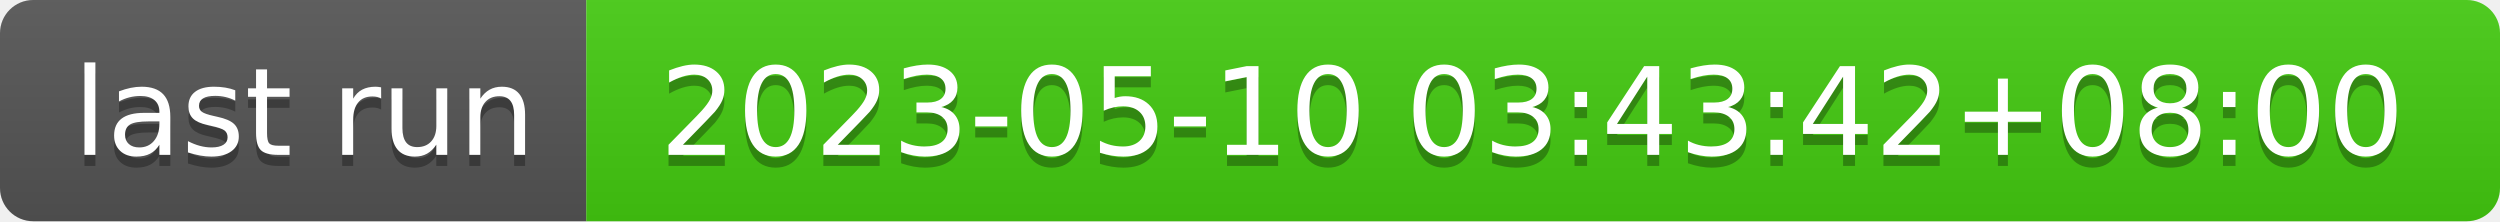
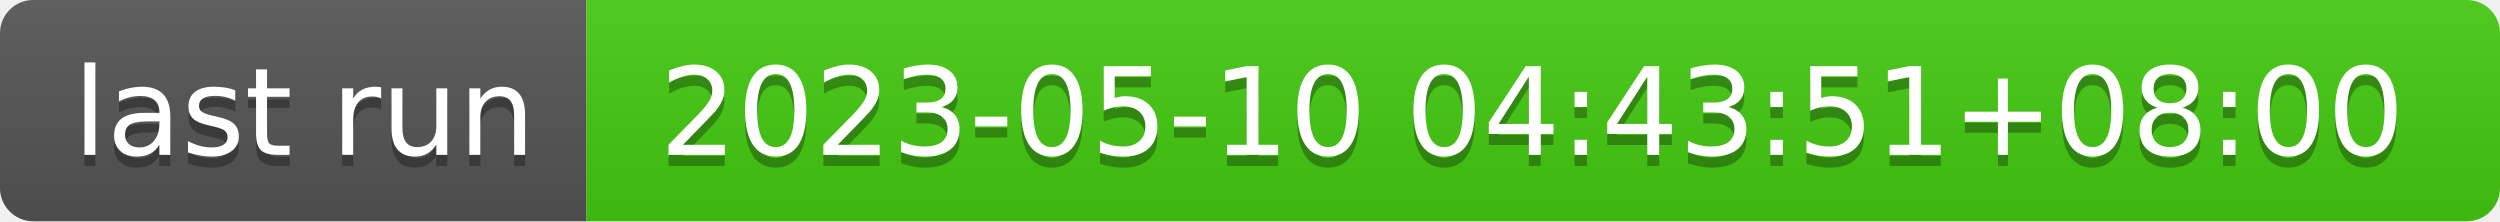
- <svg xmlns="http://www.w3.org/2000/svg" width="226" height="20" role="img" aria-label="last run: 2023-05-10 03:43:42+08:00">
+ <svg xmlns="http://www.w3.org/2000/svg" width="226" height="20" role="img" aria-label="last run: 2023-05-10 04:43:51+08:00">
  <linearGradient id="s" x2="0" y2="100%">
    <stop offset="0" stop-color="#bbb" stop-opacity=".1" />
    <stop offset="1" stop-opacity=".1" />
  </linearGradient>
  <clipPath id="r">
    <rect width="226" height="20" rx="3" fill="#fff" />
  </clipPath>
  <g clip-path="url(#r)">
    <rect width="53" height="20" fill="#555" />
    <rect x="53" width="173" height="20" fill="#4c1" />
    <rect width="226" height="20" fill="url(#s)" />
  </g>
  <g fill="#fff" text-anchor="middle" font-family="Verdana,Geneva,DejaVu Sans,sans-serif" text-rendering="geometricPrecision" font-size="110">
    <text aria-hidden="true" x="275" y="150" fill="#010101" fill-opacity=".3" transform="scale(.1)" textLength="430">last run</text>
    <text x="275" y="140" transform="scale(.1)" fill="#fff" textLength="430">last run</text>
-     <text aria-hidden="true" x="1385" y="150" fill="#010101" fill-opacity=".3" transform="scale(.1)" textLength="1630">2023-05-10 03:43:42+08:00</text>
-     <text x="1385" y="140" transform="scale(.1)" fill="#fff" textLength="1630">2023-05-10 03:43:42+08:00</text>
+     <text aria-hidden="true" x="1385" y="150" fill="#010101" fill-opacity=".3" transform="scale(.1)" textLength="1630">2023-05-10 04:43:51+08:00</text>
+     <text x="1385" y="140" transform="scale(.1)" fill="#fff" textLength="1630">2023-05-10 04:43:51+08:00</text>
  </g>
</svg>
